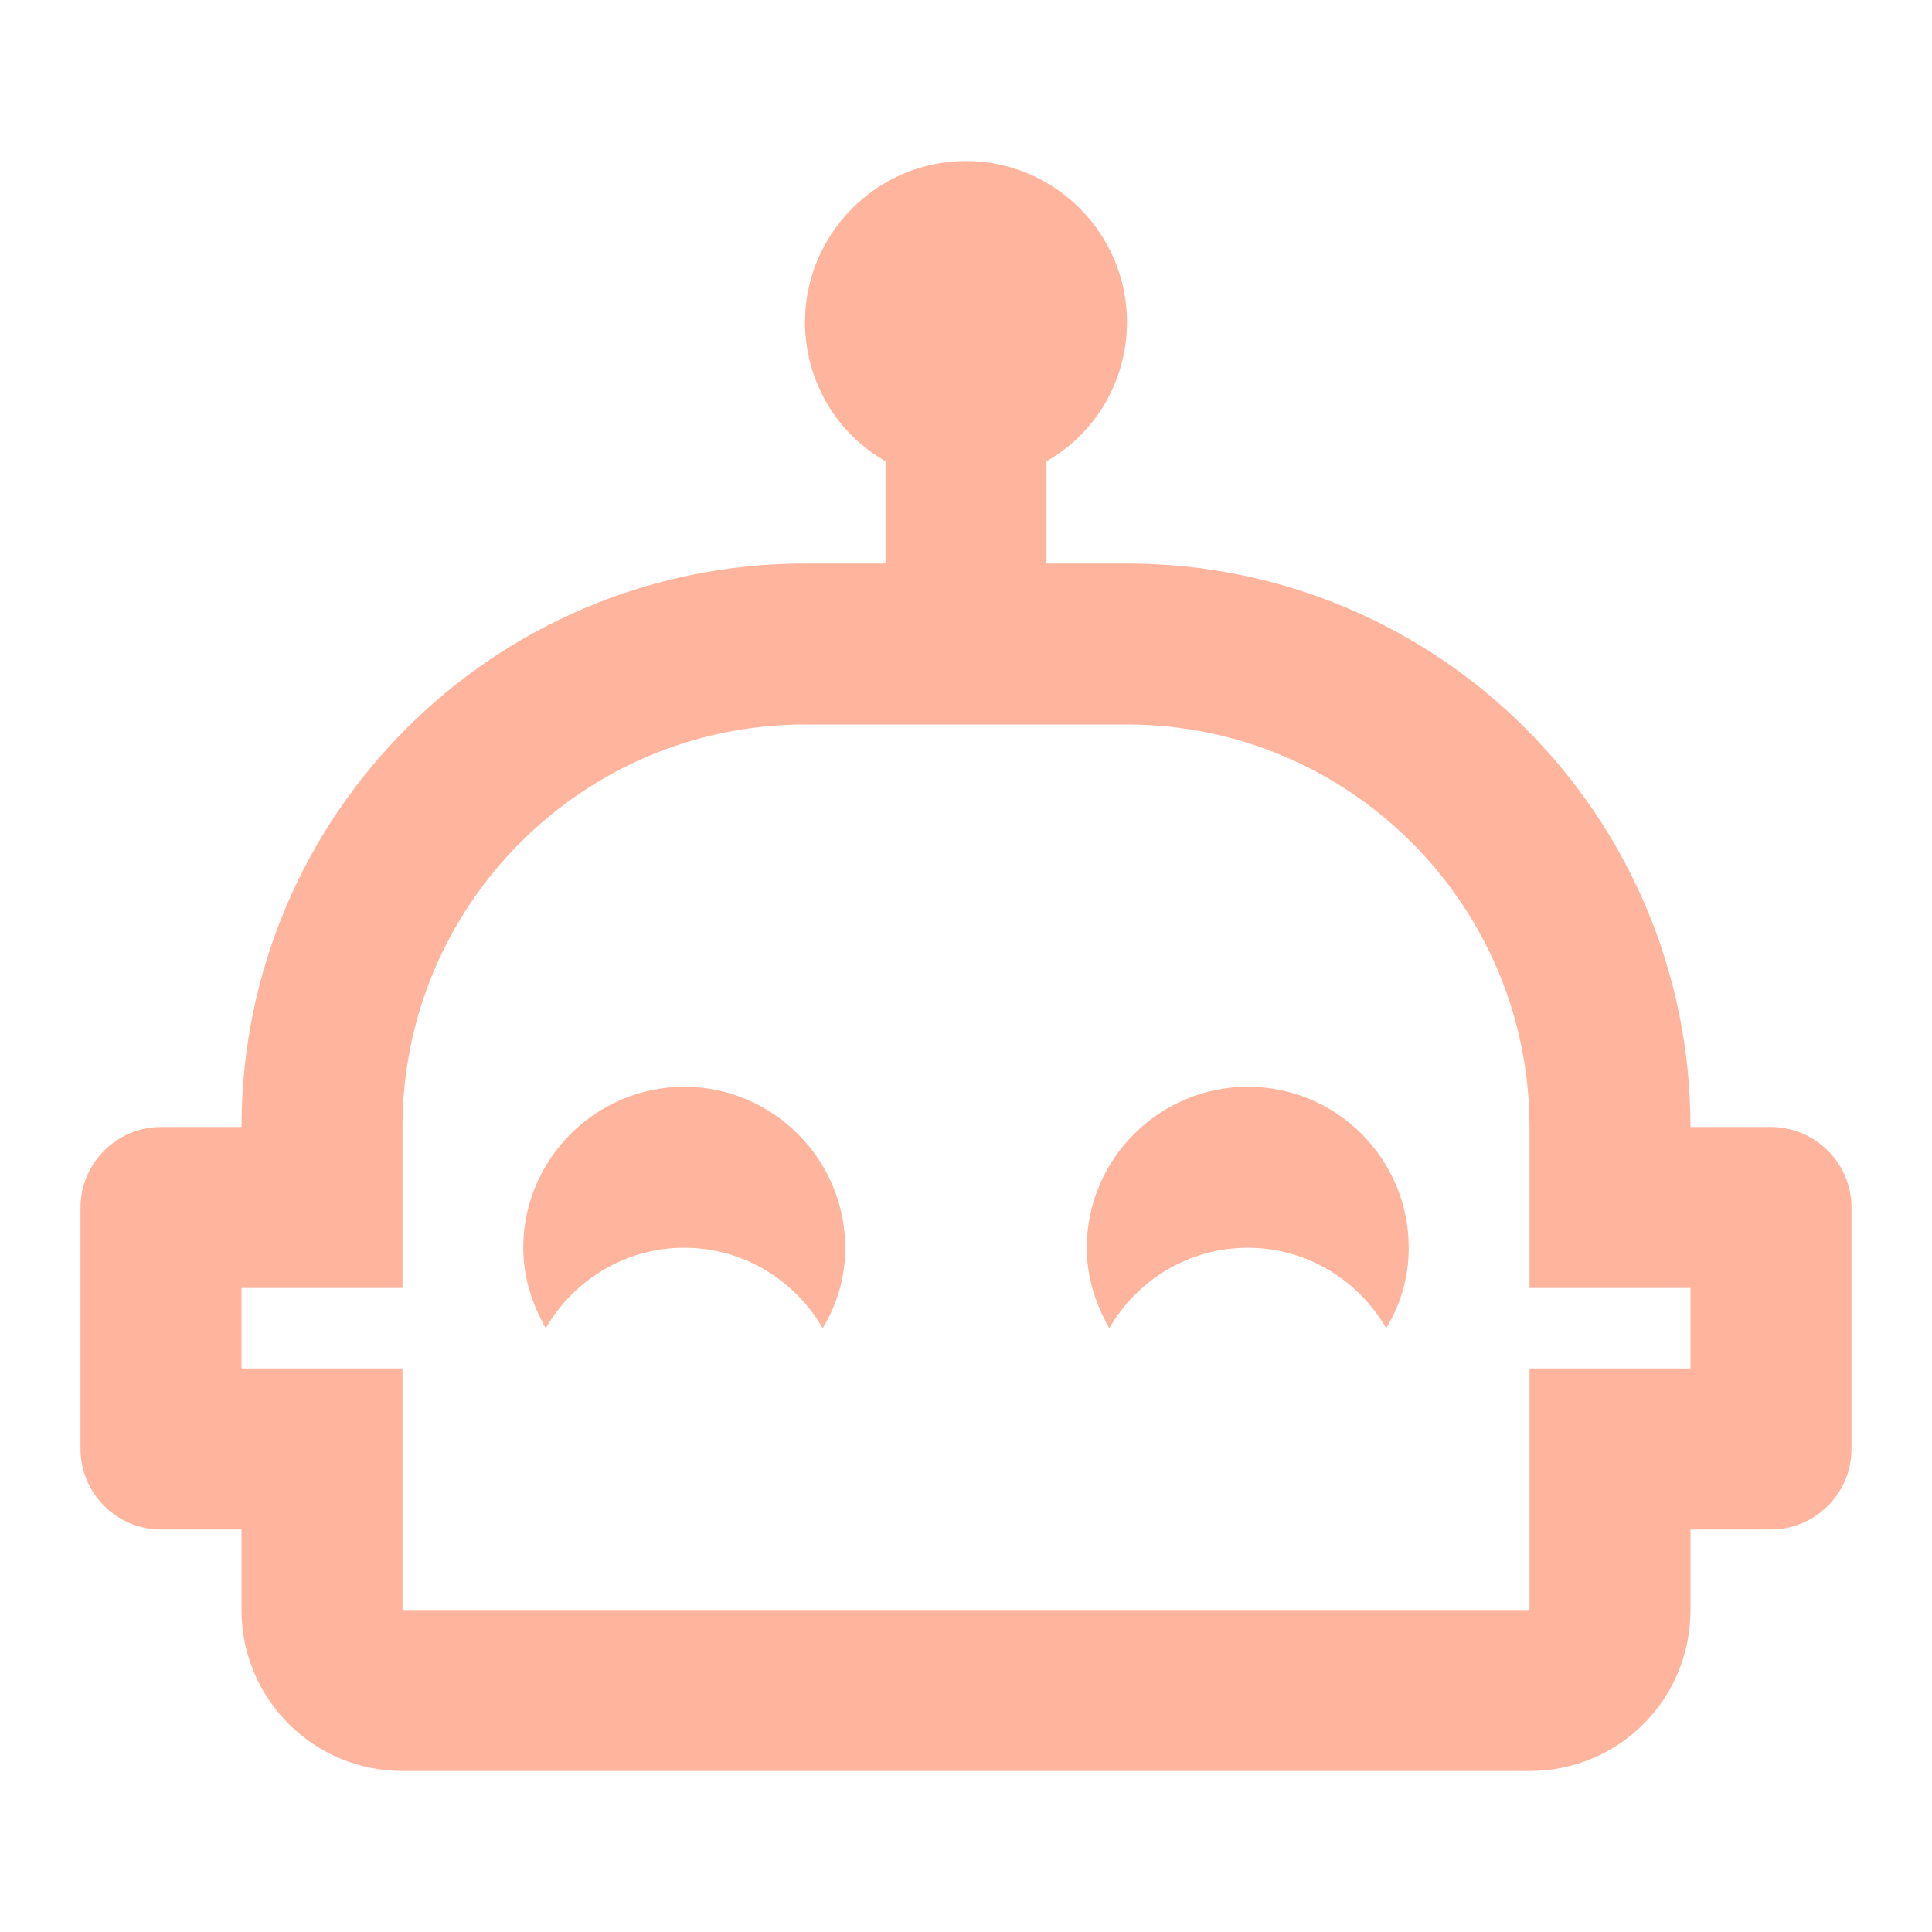
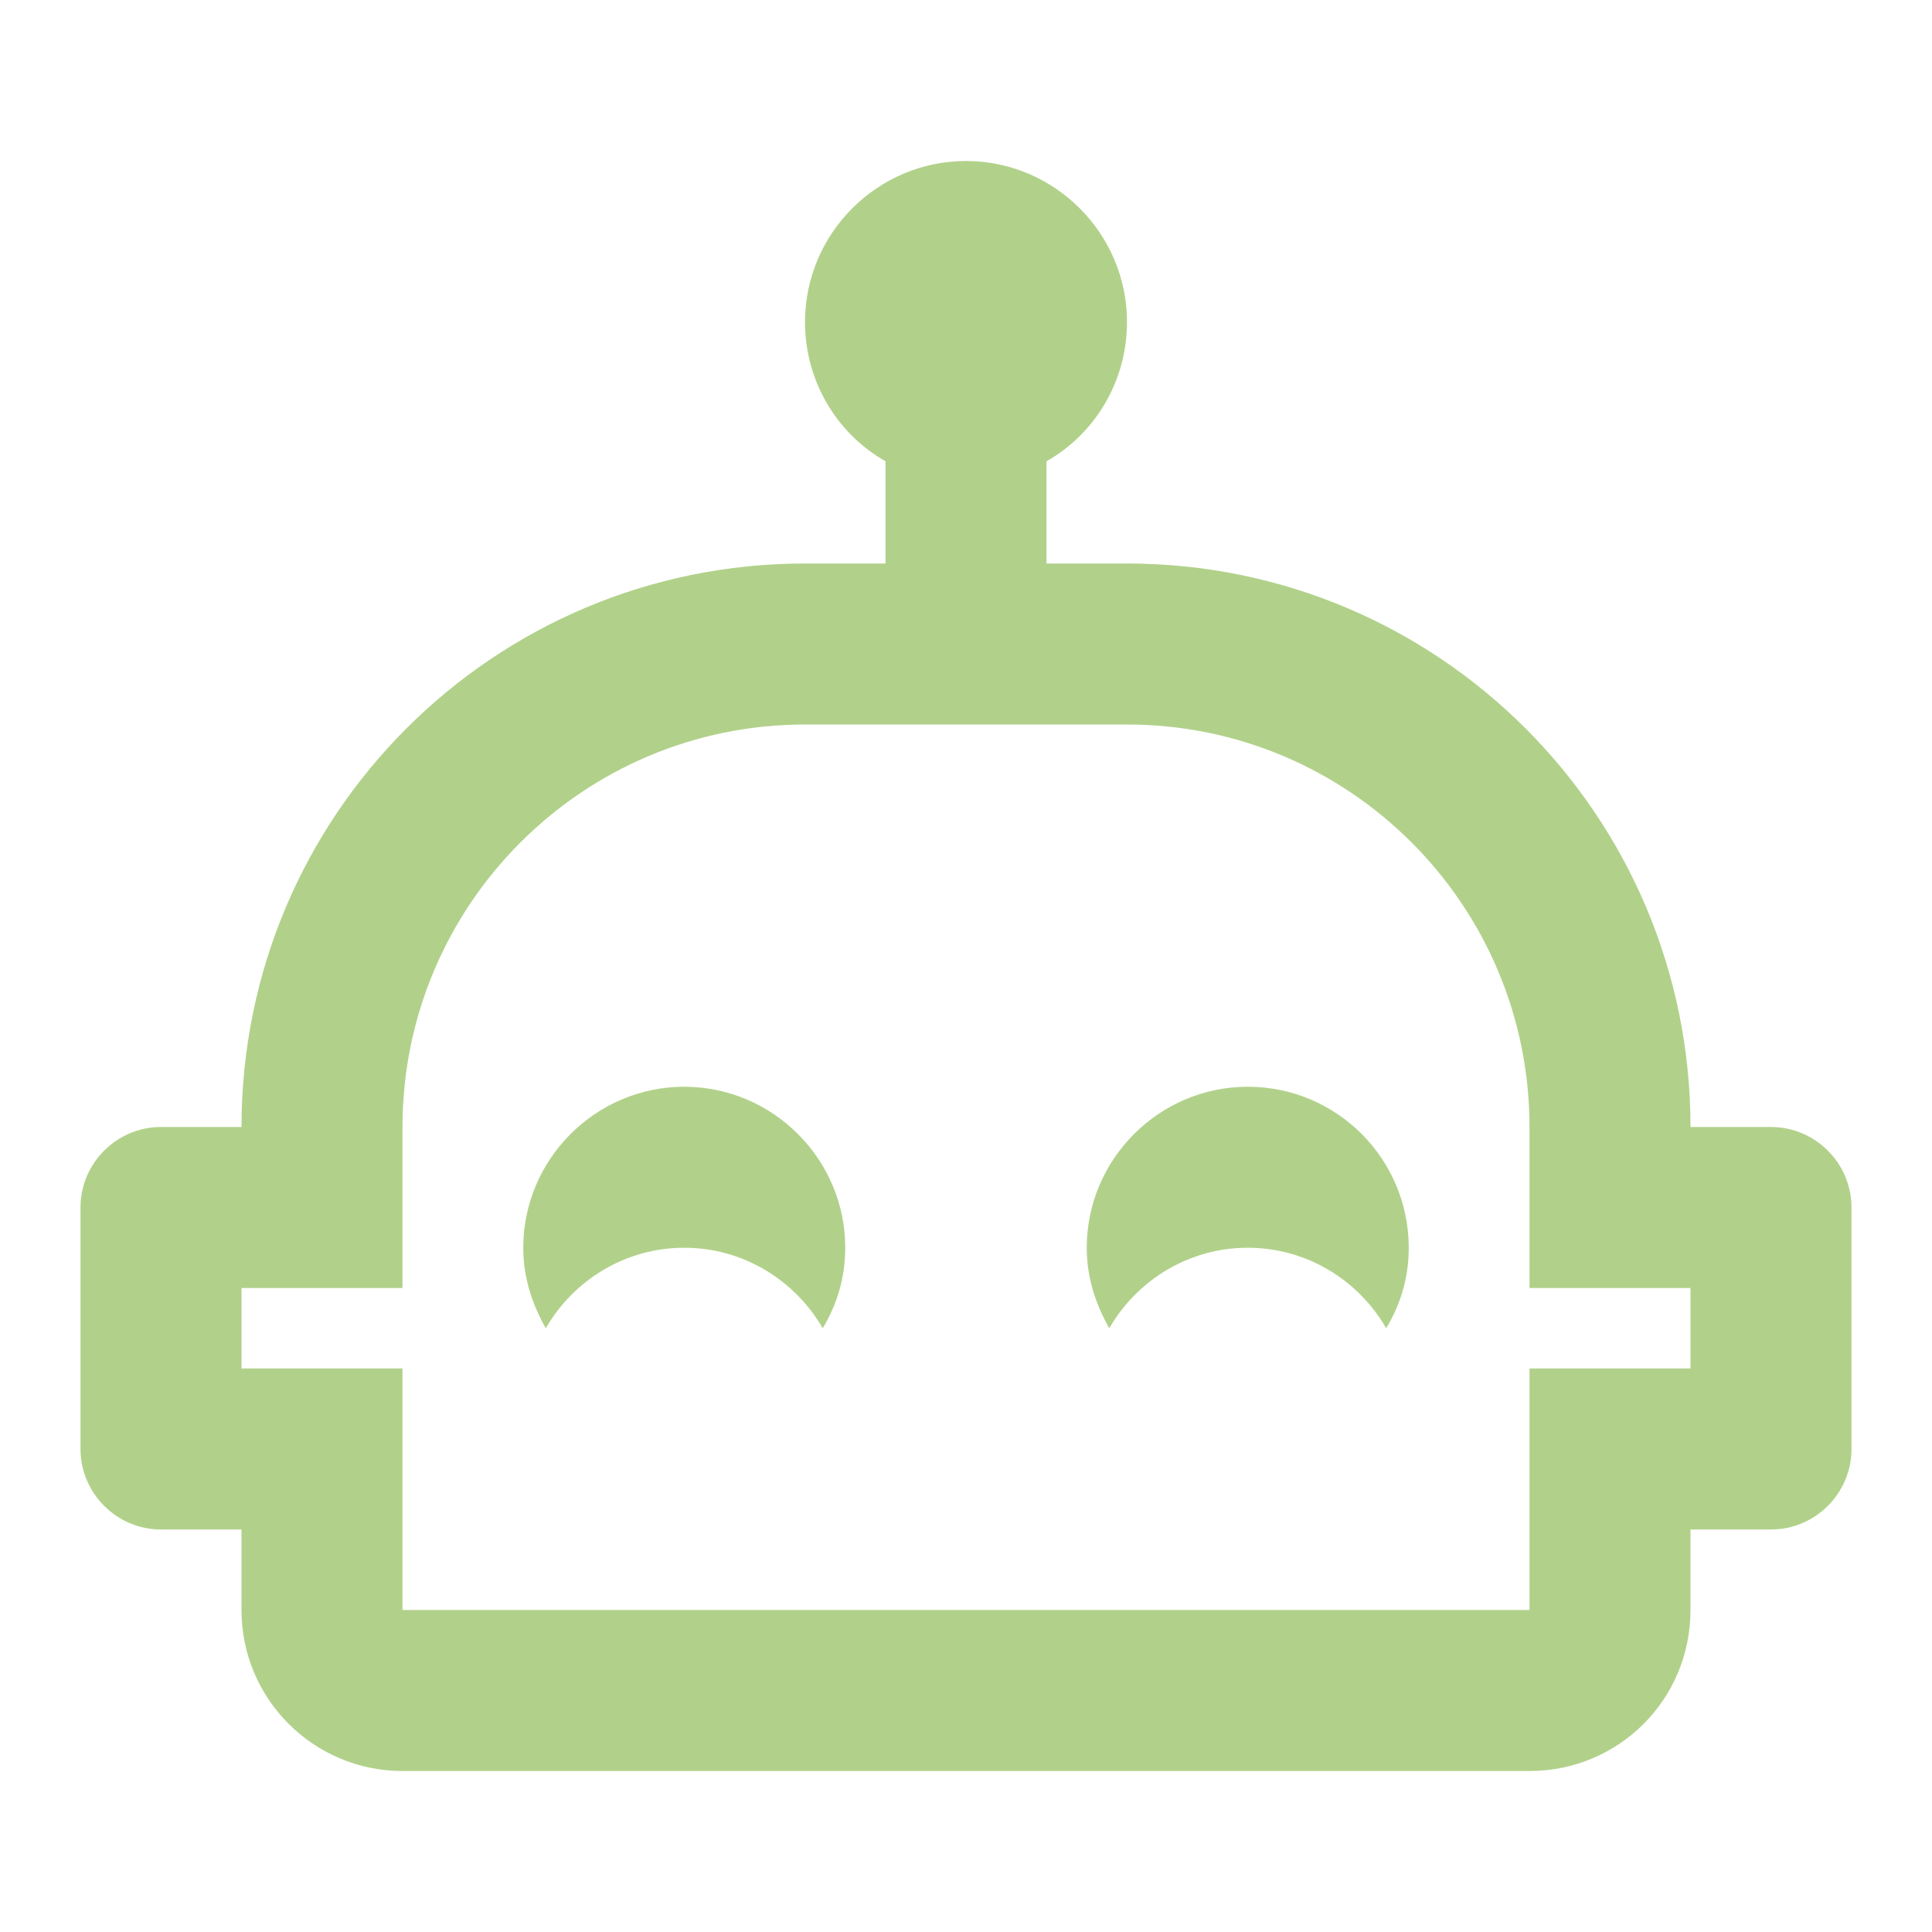
- <svg xmlns="http://www.w3.org/2000/svg" fill="#FFB59D" preserveAspectRatio="xMidYMid meet" id="mdi-robot-happy-outline" viewBox="0 0 24 24">
+ <svg xmlns="http://www.w3.org/2000/svg" fill="#B1D18A" preserveAspectRatio="xMidYMid meet" id="mdi-robot-happy-outline" viewBox="0 0 24 24">
  <path d="M10.5 15.5C10.5 15.87 10.4 16.2 10.22 16.5C9.88 15.91 9.24 15.5 8.5 15.5S7.12 15.91 6.78 16.5C6.61 16.2 6.5 15.87 6.5 15.5C6.5 14.4 7.4 13.5 8.5 13.5S10.5 14.4 10.5 15.5M23 15V18C23 18.55 22.55 19 22 19H21V20C21 21.11 20.11 22 19 22H5C3.9 22 3 21.11 3 20V19H2C1.45 19 1 18.55 1 18V15C1 14.45 1.45 14 2 14H3C3 10.13 6.13 7 10 7H11V5.73C10.4 5.39 10 4.74 10 4C10 2.9 10.9 2 12 2S14 2.9 14 4C14 4.74 13.6 5.39 13 5.73V7H14C17.87 7 21 10.13 21 14H22C22.55 14 23 14.45 23 15M21 16H19V14C19 11.24 16.76 9 14 9H10C7.24 9 5 11.24 5 14V16H3V17H5V20H19V17H21V16M15.5 13.5C14.4 13.5 13.5 14.4 13.5 15.5C13.5 15.87 13.61 16.2 13.78 16.5C14.12 15.91 14.76 15.5 15.5 15.5S16.88 15.91 17.22 16.5C17.4 16.2 17.5 15.87 17.5 15.5C17.5 14.4 16.61 13.5 15.5 13.5Z" />
</svg>
